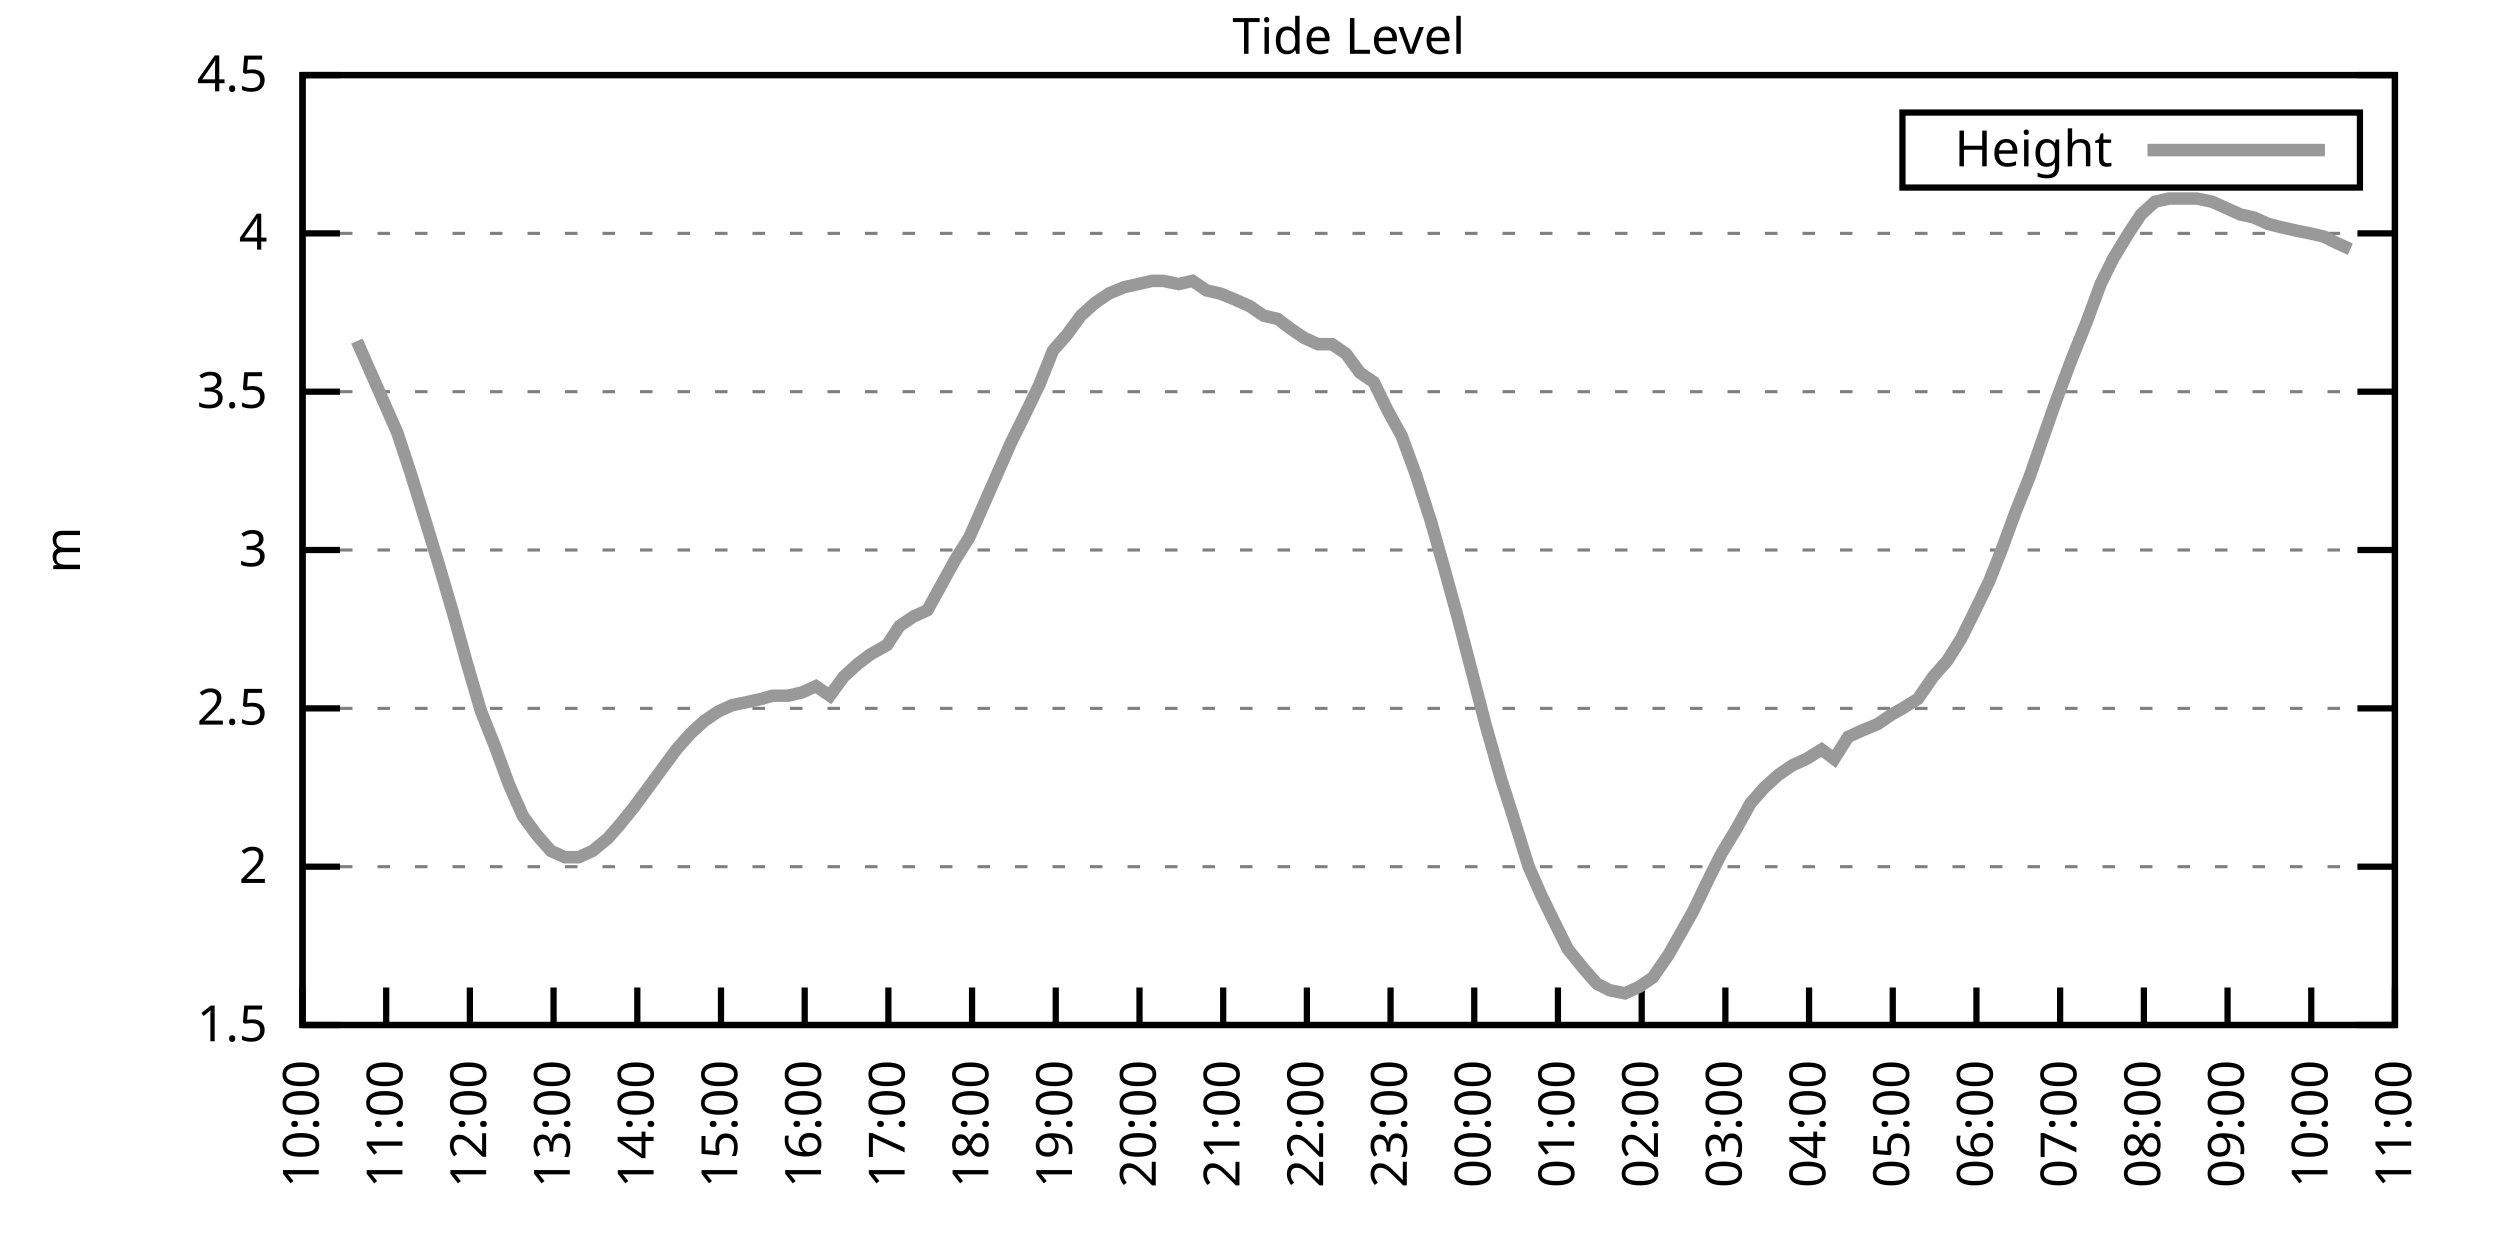
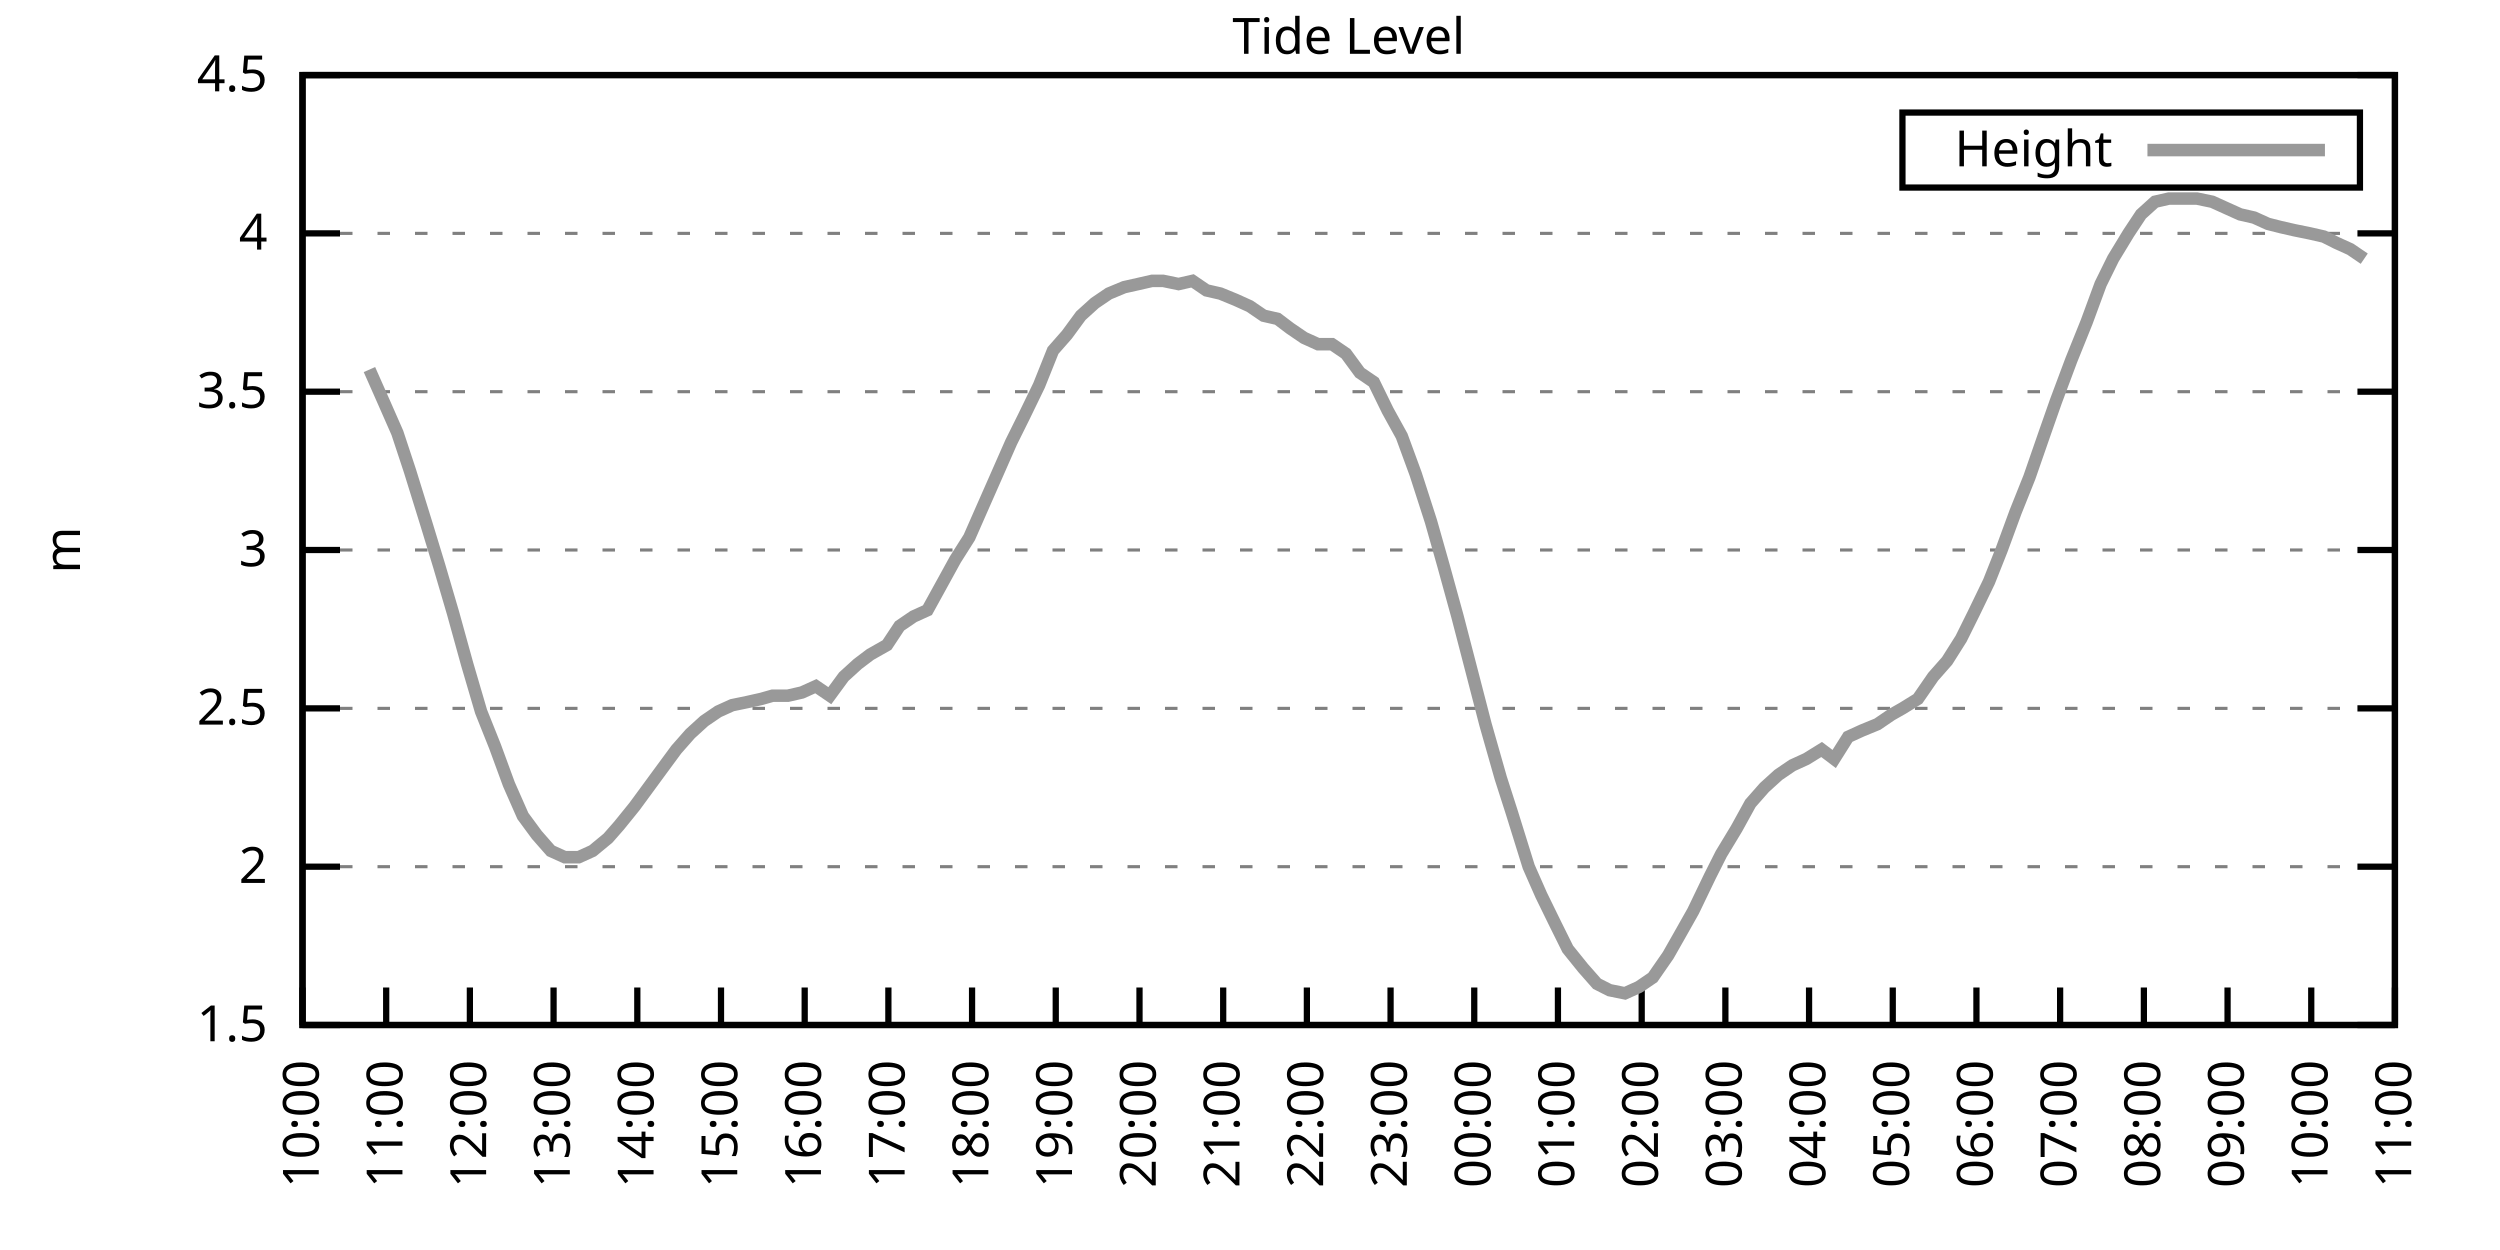
<svg xmlns="http://www.w3.org/2000/svg" xmlns:xlink="http://www.w3.org/1999/xlink" width="400" height="200" viewBox="0 0 400 200">
  <g id="gnuplot_canvas">
    <rect x="0" y="0" width="400" height="200" fill="none" />
    <defs>
      <circle id="gpDot" r="0.5" stroke-width="0.5" stroke="currentColor" />
      <path id="gpPt0" stroke-width="0.333" stroke="currentColor" d="M-1,0 h2 M0,-1 v2" />
      <path id="gpPt1" stroke-width="0.333" stroke="currentColor" d="M-1,-1 L1,1 M1,-1 L-1,1" />
      <path id="gpPt2" stroke-width="0.333" stroke="currentColor" d="M-1,0 L1,0 M0,-1 L0,1 M-1,-1 L1,1 M-1,1 L1,-1" />
      <rect id="gpPt3" stroke-width="0.333" stroke="currentColor" x="-1" y="-1" width="2" height="2" />
      <rect id="gpPt4" stroke-width="0.333" stroke="currentColor" fill="currentColor" x="-1" y="-1" width="2" height="2" />
      <circle id="gpPt5" stroke-width="0.333" stroke="currentColor" cx="0" cy="0" r="1" />
      <use xlink:href="#gpPt5" id="gpPt6" fill="currentColor" stroke="none" />
      <path id="gpPt7" stroke-width="0.333" stroke="currentColor" d="M0,-1.33 L-1.33,0.67 L1.33,0.67 z" />
      <use xlink:href="#gpPt7" id="gpPt8" fill="currentColor" stroke="none" />
      <use xlink:href="#gpPt7" id="gpPt9" stroke="currentColor" transform="rotate(180)" />
      <use xlink:href="#gpPt9" id="gpPt10" fill="currentColor" stroke="none" />
      <use xlink:href="#gpPt3" id="gpPt11" stroke="currentColor" transform="rotate(45)" />
      <use xlink:href="#gpPt11" id="gpPt12" fill="currentColor" stroke="none" />
      <path id="gpPt13" stroke-width="0.333" stroke="currentColor" d="M0,1.330 L1.265,0.411 L0.782,-1.067 L-0.782,-1.076 L-1.265,0.411 z" />
      <use xlink:href="#gpPt13" id="gpPt14" fill="currentColor" stroke="none" />
      <filter id="textbox" filterUnits="objectBoundingBox" x="0" y="0" height="1" width="1">
        <feFlood flood-color="white" flood-opacity="1" result="bgnd" />
        <feComposite in="SourceGraphic" in2="bgnd" operator="atop" />
      </filter>
      <filter id="greybox" filterUnits="objectBoundingBox" x="0" y="0" height="1" width="1">
        <feFlood flood-color="lightgrey" flood-opacity="1" result="grey" />
        <feComposite in="SourceGraphic" in2="grey" operator="atop" />
      </filter>
    </defs>
    <g fill="none" color="white" stroke="currentColor" stroke-width="1.00" stroke-linecap="butt" stroke-linejoin="miter">
</g>
    <g fill="none" color="black" stroke="currentColor" stroke-width="1.00" stroke-linecap="butt" stroke-linejoin="miter">
      <g stroke="none" shape-rendering="crispEdges">
        <polygon fill="rgb(255, 255, 255)" points="48.40,164.00 383.18,164.00 383.18,12.02 48.40,12.02 " />
      </g>
    </g>
    <g fill="none" color="black" stroke="currentColor" stroke-width="1.00" stroke-linecap="butt" stroke-linejoin="miter">
</g>
    <g fill="none" color="black" stroke="black" stroke-width="0.50" stroke-linecap="butt" stroke-linejoin="miter">
</g>
    <g fill="none" color="gray" stroke="currentColor" stroke-width="0.50" stroke-linecap="butt" stroke-linejoin="miter">
      <path stroke="gray" stroke-dasharray="2,4" class="gridline" d="M48.40,164.00 L383.19,164.00  " />
    </g>
    <g fill="none" color="gray" stroke="gray" stroke-width="1.00" stroke-linecap="butt" stroke-linejoin="miter">
</g>
    <g fill="none" color="black" stroke="currentColor" stroke-width="1.00" stroke-linecap="butt" stroke-linejoin="miter">
      <path stroke="black" d="M48.40,164.00 L54.40,164.00 M383.19,164.00 L377.19,164.00  " />
      <g transform="translate(42.80,166.60)" stroke="none" fill="black" font-family="Sans" font-size="8.00" text-anchor="end">
        <text>
          <tspan font-family="Sans"> 1.5</tspan>
        </text>
      </g>
    </g>
    <g fill="none" color="black" stroke="currentColor" stroke-width="1.00" stroke-linecap="butt" stroke-linejoin="miter">
</g>
    <g fill="none" color="black" stroke="black" stroke-width="0.50" stroke-linecap="butt" stroke-linejoin="miter">
</g>
    <g fill="none" color="gray" stroke="currentColor" stroke-width="0.50" stroke-linecap="butt" stroke-linejoin="miter">
      <path stroke="gray" stroke-dasharray="2,4" class="gridline" d="M48.40,138.67 L383.19,138.67  " />
    </g>
    <g fill="none" color="gray" stroke="gray" stroke-width="1.00" stroke-linecap="butt" stroke-linejoin="miter">
</g>
    <g fill="none" color="black" stroke="currentColor" stroke-width="1.00" stroke-linecap="butt" stroke-linejoin="miter">
      <path stroke="black" d="M48.40,138.67 L54.40,138.67 M383.19,138.67 L377.19,138.67  " />
      <g transform="translate(42.80,141.27)" stroke="none" fill="black" font-family="Sans" font-size="8.00" text-anchor="end">
        <text>
          <tspan font-family="Sans"> 2</tspan>
        </text>
      </g>
    </g>
    <g fill="none" color="black" stroke="currentColor" stroke-width="1.00" stroke-linecap="butt" stroke-linejoin="miter">
</g>
    <g fill="none" color="black" stroke="black" stroke-width="0.50" stroke-linecap="butt" stroke-linejoin="miter">
</g>
    <g fill="none" color="gray" stroke="currentColor" stroke-width="0.50" stroke-linecap="butt" stroke-linejoin="miter">
      <path stroke="gray" stroke-dasharray="2,4" class="gridline" d="M48.40,113.34 L383.19,113.34  " />
    </g>
    <g fill="none" color="gray" stroke="gray" stroke-width="1.00" stroke-linecap="butt" stroke-linejoin="miter">
</g>
    <g fill="none" color="black" stroke="currentColor" stroke-width="1.00" stroke-linecap="butt" stroke-linejoin="miter">
      <path stroke="black" d="M48.40,113.34 L54.40,113.34 M383.19,113.34 L377.19,113.34  " />
      <g transform="translate(42.80,115.94)" stroke="none" fill="black" font-family="Sans" font-size="8.00" text-anchor="end">
        <text>
          <tspan font-family="Sans"> 2.5</tspan>
        </text>
      </g>
    </g>
    <g fill="none" color="black" stroke="currentColor" stroke-width="1.00" stroke-linecap="butt" stroke-linejoin="miter">
</g>
    <g fill="none" color="black" stroke="black" stroke-width="0.50" stroke-linecap="butt" stroke-linejoin="miter">
</g>
    <g fill="none" color="gray" stroke="currentColor" stroke-width="0.50" stroke-linecap="butt" stroke-linejoin="miter">
      <path stroke="gray" stroke-dasharray="2,4" class="gridline" d="M48.40,88.00 L383.19,88.00  " />
    </g>
    <g fill="none" color="gray" stroke="gray" stroke-width="1.00" stroke-linecap="butt" stroke-linejoin="miter">
</g>
    <g fill="none" color="black" stroke="currentColor" stroke-width="1.00" stroke-linecap="butt" stroke-linejoin="miter">
      <path stroke="black" d="M48.40,88.00 L54.40,88.00 M383.19,88.00 L377.19,88.00  " />
      <g transform="translate(42.80,90.60)" stroke="none" fill="black" font-family="Sans" font-size="8.00" text-anchor="end">
        <text>
          <tspan font-family="Sans"> 3</tspan>
        </text>
      </g>
    </g>
    <g fill="none" color="black" stroke="currentColor" stroke-width="1.00" stroke-linecap="butt" stroke-linejoin="miter">
</g>
    <g fill="none" color="black" stroke="black" stroke-width="0.50" stroke-linecap="butt" stroke-linejoin="miter">
</g>
    <g fill="none" color="gray" stroke="currentColor" stroke-width="0.50" stroke-linecap="butt" stroke-linejoin="miter">
      <path stroke="gray" stroke-dasharray="2,4" class="gridline" d="M48.40,62.67 L383.19,62.67  " />
    </g>
    <g fill="none" color="gray" stroke="gray" stroke-width="1.00" stroke-linecap="butt" stroke-linejoin="miter">
</g>
    <g fill="none" color="black" stroke="currentColor" stroke-width="1.00" stroke-linecap="butt" stroke-linejoin="miter">
      <path stroke="black" d="M48.40,62.67 L54.40,62.67 M383.19,62.67 L377.19,62.67  " />
      <g transform="translate(42.80,65.27)" stroke="none" fill="black" font-family="Sans" font-size="8.00" text-anchor="end">
        <text>
          <tspan font-family="Sans"> 3.5</tspan>
        </text>
      </g>
    </g>
    <g fill="none" color="black" stroke="currentColor" stroke-width="1.00" stroke-linecap="butt" stroke-linejoin="miter">
</g>
    <g fill="none" color="black" stroke="black" stroke-width="0.50" stroke-linecap="butt" stroke-linejoin="miter">
</g>
    <g fill="none" color="gray" stroke="currentColor" stroke-width="0.50" stroke-linecap="butt" stroke-linejoin="miter">
      <path stroke="gray" stroke-dasharray="2,4" class="gridline" d="M48.40,37.34 L383.19,37.34  " />
    </g>
    <g fill="none" color="gray" stroke="gray" stroke-width="1.00" stroke-linecap="butt" stroke-linejoin="miter">
</g>
    <g fill="none" color="black" stroke="currentColor" stroke-width="1.00" stroke-linecap="butt" stroke-linejoin="miter">
      <path stroke="black" d="M48.40,37.34 L54.40,37.34 M383.19,37.34 L377.19,37.34  " />
      <g transform="translate(42.80,39.94)" stroke="none" fill="black" font-family="Sans" font-size="8.00" text-anchor="end">
        <text>
          <tspan font-family="Sans"> 4</tspan>
        </text>
      </g>
    </g>
    <g fill="none" color="black" stroke="currentColor" stroke-width="1.00" stroke-linecap="butt" stroke-linejoin="miter">
</g>
    <g fill="none" color="black" stroke="black" stroke-width="0.50" stroke-linecap="butt" stroke-linejoin="miter">
</g>
    <g fill="none" color="gray" stroke="currentColor" stroke-width="0.50" stroke-linecap="butt" stroke-linejoin="miter">
      <path stroke="gray" stroke-dasharray="2,4" class="gridline" d="M48.40,12.01 L383.19,12.01  " />
    </g>
    <g fill="none" color="gray" stroke="gray" stroke-width="1.00" stroke-linecap="butt" stroke-linejoin="miter">
</g>
    <g fill="none" color="black" stroke="currentColor" stroke-width="1.00" stroke-linecap="butt" stroke-linejoin="miter">
      <path stroke="black" d="M48.40,12.01 L54.40,12.01 M383.19,12.01 L377.19,12.01  " />
      <g transform="translate(42.80,14.61)" stroke="none" fill="black" font-family="Sans" font-size="8.00" text-anchor="end">
        <text>
          <tspan font-family="Sans"> 4.5</tspan>
        </text>
      </g>
    </g>
    <g fill="none" color="black" stroke="currentColor" stroke-width="1.00" stroke-linecap="butt" stroke-linejoin="miter">
      <path stroke="black" d="M48.40,164.00 L48.40,158.00  " />
      <g transform="translate(51.00,169.60) rotate(270.00)" stroke="none" fill="black" font-family="Sans" font-size="8.00" text-anchor="end">
        <text>
          <tspan font-family="Sans">10:00</tspan>
        </text>
      </g>
    </g>
    <g fill="none" color="black" stroke="currentColor" stroke-width="1.00" stroke-linecap="butt" stroke-linejoin="miter">
      <path stroke="black" d="M61.79,164.00 L61.79,158.00  " />
      <g transform="translate(64.39,169.60) rotate(270.00)" stroke="none" fill="black" font-family="Sans" font-size="8.00" text-anchor="end">
        <text>
          <tspan font-family="Sans">11:00</tspan>
        </text>
      </g>
    </g>
    <g fill="none" color="black" stroke="currentColor" stroke-width="1.00" stroke-linecap="butt" stroke-linejoin="miter">
      <path stroke="black" d="M75.18,164.00 L75.18,158.00  " />
      <g transform="translate(77.78,169.60) rotate(270.00)" stroke="none" fill="black" font-family="Sans" font-size="8.00" text-anchor="end">
        <text>
          <tspan font-family="Sans">12:00</tspan>
        </text>
      </g>
    </g>
    <g fill="none" color="black" stroke="currentColor" stroke-width="1.00" stroke-linecap="butt" stroke-linejoin="miter">
      <path stroke="black" d="M88.57,164.00 L88.57,158.00  " />
      <g transform="translate(91.17,169.60) rotate(270.00)" stroke="none" fill="black" font-family="Sans" font-size="8.00" text-anchor="end">
        <text>
          <tspan font-family="Sans">13:00</tspan>
        </text>
      </g>
    </g>
    <g fill="none" color="black" stroke="currentColor" stroke-width="1.00" stroke-linecap="butt" stroke-linejoin="miter">
      <path stroke="black" d="M101.97,164.00 L101.97,158.00  " />
      <g transform="translate(104.57,169.60) rotate(270.00)" stroke="none" fill="black" font-family="Sans" font-size="8.00" text-anchor="end">
        <text>
          <tspan font-family="Sans">14:00</tspan>
        </text>
      </g>
    </g>
    <g fill="none" color="black" stroke="currentColor" stroke-width="1.00" stroke-linecap="butt" stroke-linejoin="miter">
      <path stroke="black" d="M115.36,164.00 L115.36,158.00  " />
      <g transform="translate(117.96,169.60) rotate(270.00)" stroke="none" fill="black" font-family="Sans" font-size="8.00" text-anchor="end">
        <text>
          <tspan font-family="Sans">15:00</tspan>
        </text>
      </g>
    </g>
    <g fill="none" color="black" stroke="currentColor" stroke-width="1.00" stroke-linecap="butt" stroke-linejoin="miter">
      <path stroke="black" d="M128.75,164.00 L128.75,158.00  " />
      <g transform="translate(131.35,169.60) rotate(270.00)" stroke="none" fill="black" font-family="Sans" font-size="8.00" text-anchor="end">
        <text>
          <tspan font-family="Sans">16:00</tspan>
        </text>
      </g>
    </g>
    <g fill="none" color="black" stroke="currentColor" stroke-width="1.00" stroke-linecap="butt" stroke-linejoin="miter">
      <path stroke="black" d="M142.14,164.00 L142.14,158.00  " />
      <g transform="translate(144.74,169.60) rotate(270.00)" stroke="none" fill="black" font-family="Sans" font-size="8.00" text-anchor="end">
        <text>
          <tspan font-family="Sans">17:00</tspan>
        </text>
      </g>
    </g>
    <g fill="none" color="black" stroke="currentColor" stroke-width="1.00" stroke-linecap="butt" stroke-linejoin="miter">
      <path stroke="black" d="M155.53,164.00 L155.53,158.00  " />
      <g transform="translate(158.13,169.60) rotate(270.00)" stroke="none" fill="black" font-family="Sans" font-size="8.00" text-anchor="end">
        <text>
          <tspan font-family="Sans">18:00</tspan>
        </text>
      </g>
    </g>
    <g fill="none" color="black" stroke="currentColor" stroke-width="1.00" stroke-linecap="butt" stroke-linejoin="miter">
      <path stroke="black" d="M168.92,164.00 L168.92,158.00  " />
      <g transform="translate(171.52,169.60) rotate(270.00)" stroke="none" fill="black" font-family="Sans" font-size="8.00" text-anchor="end">
        <text>
          <tspan font-family="Sans">19:00</tspan>
        </text>
      </g>
    </g>
    <g fill="none" color="black" stroke="currentColor" stroke-width="1.00" stroke-linecap="butt" stroke-linejoin="miter">
      <path stroke="black" d="M182.32,164.00 L182.32,158.00  " />
      <g transform="translate(184.92,169.60) rotate(270.00)" stroke="none" fill="black" font-family="Sans" font-size="8.00" text-anchor="end">
        <text>
          <tspan font-family="Sans">20:00</tspan>
        </text>
      </g>
    </g>
    <g fill="none" color="black" stroke="currentColor" stroke-width="1.00" stroke-linecap="butt" stroke-linejoin="miter">
      <path stroke="black" d="M195.71,164.00 L195.71,158.00  " />
      <g transform="translate(198.31,169.60) rotate(270.00)" stroke="none" fill="black" font-family="Sans" font-size="8.00" text-anchor="end">
        <text>
          <tspan font-family="Sans">21:00</tspan>
        </text>
      </g>
    </g>
    <g fill="none" color="black" stroke="currentColor" stroke-width="1.00" stroke-linecap="butt" stroke-linejoin="miter">
      <path stroke="black" d="M209.10,164.00 L209.10,158.00  " />
      <g transform="translate(211.70,169.60) rotate(270.00)" stroke="none" fill="black" font-family="Sans" font-size="8.00" text-anchor="end">
        <text>
          <tspan font-family="Sans">22:00</tspan>
        </text>
      </g>
    </g>
    <g fill="none" color="black" stroke="currentColor" stroke-width="1.00" stroke-linecap="butt" stroke-linejoin="miter">
      <path stroke="black" d="M222.49,164.00 L222.49,158.00  " />
      <g transform="translate(225.09,169.60) rotate(270.00)" stroke="none" fill="black" font-family="Sans" font-size="8.00" text-anchor="end">
        <text>
          <tspan font-family="Sans">23:00</tspan>
        </text>
      </g>
    </g>
    <g fill="none" color="black" stroke="currentColor" stroke-width="1.00" stroke-linecap="butt" stroke-linejoin="miter">
      <path stroke="black" d="M235.88,164.00 L235.88,158.00  " />
      <g transform="translate(238.48,169.60) rotate(270.00)" stroke="none" fill="black" font-family="Sans" font-size="8.00" text-anchor="end">
        <text>
          <tspan font-family="Sans">00:00</tspan>
        </text>
      </g>
    </g>
    <g fill="none" color="black" stroke="currentColor" stroke-width="1.00" stroke-linecap="butt" stroke-linejoin="miter">
      <path stroke="black" d="M249.27,164.00 L249.27,158.00  " />
      <g transform="translate(251.87,169.60) rotate(270.00)" stroke="none" fill="black" font-family="Sans" font-size="8.00" text-anchor="end">
        <text>
          <tspan font-family="Sans">01:00</tspan>
        </text>
      </g>
    </g>
    <g fill="none" color="black" stroke="currentColor" stroke-width="1.00" stroke-linecap="butt" stroke-linejoin="miter">
      <path stroke="black" d="M262.67,164.00 L262.67,158.00  " />
      <g transform="translate(265.27,169.60) rotate(270.00)" stroke="none" fill="black" font-family="Sans" font-size="8.00" text-anchor="end">
        <text>
          <tspan font-family="Sans">02:00</tspan>
        </text>
      </g>
    </g>
    <g fill="none" color="black" stroke="currentColor" stroke-width="1.00" stroke-linecap="butt" stroke-linejoin="miter">
      <path stroke="black" d="M276.06,164.00 L276.06,158.00  " />
      <g transform="translate(278.66,169.60) rotate(270.00)" stroke="none" fill="black" font-family="Sans" font-size="8.00" text-anchor="end">
        <text>
          <tspan font-family="Sans">03:00</tspan>
        </text>
      </g>
    </g>
    <g fill="none" color="black" stroke="currentColor" stroke-width="1.00" stroke-linecap="butt" stroke-linejoin="miter">
      <path stroke="black" d="M289.45,164.00 L289.45,158.00  " />
      <g transform="translate(292.05,169.60) rotate(270.00)" stroke="none" fill="black" font-family="Sans" font-size="8.00" text-anchor="end">
        <text>
          <tspan font-family="Sans">04:00</tspan>
        </text>
      </g>
    </g>
    <g fill="none" color="black" stroke="currentColor" stroke-width="1.00" stroke-linecap="butt" stroke-linejoin="miter">
      <path stroke="black" d="M302.84,164.00 L302.84,158.00  " />
      <g transform="translate(305.44,169.60) rotate(270.00)" stroke="none" fill="black" font-family="Sans" font-size="8.00" text-anchor="end">
        <text>
          <tspan font-family="Sans">05:00</tspan>
        </text>
      </g>
    </g>
    <g fill="none" color="black" stroke="currentColor" stroke-width="1.00" stroke-linecap="butt" stroke-linejoin="miter">
      <path stroke="black" d="M316.23,164.00 L316.23,158.00  " />
      <g transform="translate(318.83,169.60) rotate(270.00)" stroke="none" fill="black" font-family="Sans" font-size="8.00" text-anchor="end">
        <text>
          <tspan font-family="Sans">06:00</tspan>
        </text>
      </g>
    </g>
    <g fill="none" color="black" stroke="currentColor" stroke-width="1.00" stroke-linecap="butt" stroke-linejoin="miter">
      <path stroke="black" d="M329.62,164.00 L329.62,158.00  " />
      <g transform="translate(332.22,169.60) rotate(270.00)" stroke="none" fill="black" font-family="Sans" font-size="8.00" text-anchor="end">
        <text>
          <tspan font-family="Sans">07:00</tspan>
        </text>
      </g>
    </g>
    <g fill="none" color="black" stroke="currentColor" stroke-width="1.00" stroke-linecap="butt" stroke-linejoin="miter">
      <path stroke="black" d="M343.02,164.00 L343.02,158.00  " />
      <g transform="translate(345.62,169.60) rotate(270.00)" stroke="none" fill="black" font-family="Sans" font-size="8.00" text-anchor="end">
        <text>
          <tspan font-family="Sans">08:00</tspan>
        </text>
      </g>
    </g>
    <g fill="none" color="black" stroke="currentColor" stroke-width="1.00" stroke-linecap="butt" stroke-linejoin="miter">
      <path stroke="black" d="M356.41,164.00 L356.41,158.00  " />
      <g transform="translate(359.01,169.60) rotate(270.00)" stroke="none" fill="black" font-family="Sans" font-size="8.00" text-anchor="end">
        <text>
          <tspan font-family="Sans">09:00</tspan>
        </text>
      </g>
    </g>
    <g fill="none" color="black" stroke="currentColor" stroke-width="1.00" stroke-linecap="butt" stroke-linejoin="miter">
      <path stroke="black" d="M369.80,164.00 L369.80,158.00  " />
      <g transform="translate(372.40,169.60) rotate(270.00)" stroke="none" fill="black" font-family="Sans" font-size="8.00" text-anchor="end">
        <text>
          <tspan font-family="Sans">10:00</tspan>
        </text>
      </g>
    </g>
    <g fill="none" color="black" stroke="currentColor" stroke-width="1.00" stroke-linecap="butt" stroke-linejoin="miter">
      <path stroke="black" d="M383.19,164.00 L383.19,158.00  " />
      <g transform="translate(385.79,169.60) rotate(270.00)" stroke="none" fill="black" font-family="Sans" font-size="8.00" text-anchor="end">
        <text>
          <tspan font-family="Sans">11:00</tspan>
        </text>
      </g>
    </g>
    <g fill="none" color="black" stroke="currentColor" stroke-width="1.00" stroke-linecap="butt" stroke-linejoin="miter">
</g>
    <g fill="none" color="black" stroke="currentColor" stroke-width="1.00" stroke-linecap="butt" stroke-linejoin="miter">
      <path stroke="black" d="M48.40,12.01 L48.40,164.00 L383.19,164.00 L383.19,12.01 L48.40,12.01 Z  " />
    </g>
    <g fill="none" color="black" stroke="currentColor" stroke-width="1.00" stroke-linecap="butt" stroke-linejoin="miter">
</g>
    <g fill="none" color="black" stroke="currentColor" stroke-width="1.00" stroke-linecap="butt" stroke-linejoin="miter">
      <path stroke="black" d="M304.39,30.01 L304.39,18.01 L377.59,18.01 L377.59,30.01 L304.39,30.01 Z  " />
    </g>
    <g id="Tide_level_plot_1">
      <g fill="none" color="white" stroke="black" stroke-width="2.00" stroke-linecap="butt" stroke-linejoin="miter">
</g>
      <g fill="none" color="black" stroke="currentColor" stroke-width="2.00" stroke-linecap="butt" stroke-linejoin="miter">
        <g transform="translate(337.99,26.61)" stroke="none" fill="black" font-family="Sans" font-size="8.00" text-anchor="end">
          <text>
            <tspan font-family="Sans">Height</tspan>
          </text>
        </g>
      </g>
      <g fill="none" color="black" stroke="currentColor" stroke-width="2.00" stroke-linecap="butt" stroke-linejoin="miter">
-         <path stroke="rgb(153, 153, 153)" d="M343.59,24.01 L371.99,24.01 M57.10,54.57 L59.11,59.13 L61.35,64.19 L63.58,69.26 L65.59,75.34 L68.26,83.95   L70.27,90.54 L72.50,98.14 L74.74,106.24 L76.97,113.84 L79.20,119.42 L81.43,125.50 L83.66,130.56 L85.90,133.60   L88.13,136.14 L90.36,137.15 L92.59,137.15 L94.82,136.14 L97.28,134.11 L99.06,132.08 L101.52,129.04 L103.75,126.00   L105.98,122.96 L108.22,119.92 L110.45,117.39 L112.68,115.36 L114.91,113.84 L117.14,112.83 L119.60,112.32 L121.83,111.82   L123.62,111.31 L126.07,111.31 L128.30,110.80 L130.54,109.79 L132.77,111.31 L135.00,108.27 L137.23,106.24 L139.24,104.72   L141.92,103.20 L143.93,100.16 L146.16,98.64 L148.39,97.63 L150.62,93.58 L152.85,89.52 L155.09,85.98 L157.32,80.91   L159.55,75.85 L161.78,70.78 L163.79,66.73 L166.25,61.66 L168.48,56.09 L170.71,53.55 L172.94,50.51 L175.17,48.49   L177.41,46.97 L179.86,45.95 L182.09,45.45 L184.32,44.94 L186.11,44.94 L188.57,45.45 L190.80,44.94 L193.03,46.46   L195.26,46.97 L197.72,47.98 L199.95,48.99 L202.18,50.51 L204.41,51.02 L206.42,52.54 L208.65,54.06 L210.88,55.07   L213.12,55.07 L215.35,56.59 L217.58,59.63 L219.81,61.15 L222.04,65.71 L224.28,69.77 L226.51,75.85 L228.96,83.45   L230.97,90.54 L233.20,98.64 L235.44,107.26 L237.67,115.87 L240.12,124.48 L241.91,130.06 L244.59,138.67 L246.60,143.23   L248.83,147.79 L250.84,151.84 L253.29,154.88 L255.52,157.41 L257.53,158.43 L259.99,158.93 L262.22,157.92 L264.45,156.40   L266.91,152.85 L268.92,149.31 L270.92,145.76 L273.60,140.19 L275.39,136.64 L277.84,132.59 L280.07,128.54 L282.31,126.00   L284.54,123.98 L286.77,122.46 L289.00,121.44 L291.46,119.92 L293.47,121.44 L295.70,117.90 L297.93,116.88 L300.39,115.87   L302.62,114.35 L304.40,113.34 L306.86,111.82 L309.31,108.27 L311.54,105.74 L313.78,102.19 L315.79,98.14 L318.24,93.07   L320.25,88.00 L322.48,81.93 L324.71,76.35 L327.17,69.26 L328.95,64.19 L331.41,57.61 L333.86,51.53 L336.10,45.45   L338.10,41.39 L340.56,37.34 L342.57,34.30 L344.80,32.28 L347.03,31.77 L349.26,31.77 L351.50,31.77 L353.95,32.28   L356.18,33.29 L358.42,34.30 L360.65,34.81 L362.88,35.82 L364.89,36.33 L367.12,36.84 L369.58,37.34 L371.81,37.85   L373.82,38.86 L376.05,39.87  " />
+         <path stroke="rgb(153, 153, 153)" d="M343.59,24.01 L371.99,24.01 M59.11,59.13 L61.35,64.19 L63.58,69.26 L65.59,75.34 L68.26,83.95 L70.27,90.54   L72.50,98.14 L74.74,106.24 L76.97,113.84 L79.20,119.42 L81.43,125.50 L83.66,130.56 L85.90,133.60 L88.13,136.14   L90.36,137.15 L92.59,137.15 L94.82,136.14 L97.28,134.11 L99.06,132.08 L101.52,129.04 L103.75,126.00 L105.98,122.96   L108.22,119.92 L110.45,117.39 L112.68,115.36 L114.91,113.84 L117.14,112.83 L119.60,112.32 L121.83,111.82 L123.62,111.31   L126.07,111.31 L128.30,110.80 L130.54,109.79 L132.77,111.31 L135.00,108.27 L137.23,106.24 L139.24,104.72 L141.92,103.20   L143.93,100.16 L146.16,98.64 L148.39,97.63 L150.62,93.58 L152.85,89.52 L155.09,85.98 L157.32,80.91 L159.55,75.85   L161.78,70.78 L163.79,66.73 L166.25,61.66 L168.48,56.09 L170.71,53.55 L172.94,50.51 L175.17,48.49 L177.41,46.97   L179.86,45.95 L182.09,45.45 L184.32,44.94 L186.11,44.94 L188.57,45.45 L190.80,44.94 L193.03,46.46 L195.26,46.97   L197.72,47.98 L199.95,48.99 L202.18,50.51 L204.41,51.02 L206.42,52.54 L208.65,54.06 L210.88,55.07 L213.12,55.07   L215.35,56.59 L217.58,59.63 L219.81,61.15 L222.04,65.71 L224.28,69.77 L226.51,75.85 L228.96,83.45 L230.97,90.54   L233.20,98.64 L235.44,107.26 L237.67,115.87 L240.12,124.48 L241.91,130.06 L244.59,138.67 L246.60,143.23 L248.83,147.79   L250.84,151.84 L253.29,154.88 L255.52,157.41 L257.53,158.43 L259.99,158.93 L262.22,157.92 L264.45,156.40 L266.91,152.85   L268.92,149.31 L270.92,145.76 L273.60,140.19 L275.39,136.64 L277.84,132.59 L280.07,128.54 L282.31,126.00 L284.54,123.98   L286.77,122.46 L289.00,121.44 L291.46,119.92 L293.47,121.44 L295.70,117.90 L297.93,116.88 L300.39,115.87 L302.62,114.35   L304.40,113.34 L306.86,111.82 L309.31,108.27 L311.54,105.74 L313.78,102.19 L315.79,98.14 L318.24,93.07 L320.25,88.00   L322.48,81.93 L324.71,76.35 L327.17,69.26 L328.95,64.19 L331.41,57.61 L333.86,51.53 L336.10,45.45 L338.10,41.39   L340.56,37.34 L342.57,34.30 L344.80,32.28 L347.03,31.77 L349.26,31.77 L351.50,31.77 L353.95,32.28 L356.18,33.29   L358.42,34.30 L360.65,34.81 L362.88,35.82 L364.89,36.33 L367.12,36.84 L369.58,37.34 L371.81,37.85 L373.82,38.86   L376.05,39.87 L378.28,41.39  " />
      </g>
    </g>
    <g fill="none" color="black" stroke="currentColor" stroke-width="2.00" stroke-linecap="butt" stroke-linejoin="miter">
</g>
    <g fill="none" color="black" stroke="black" stroke-width="1.00" stroke-linecap="butt" stroke-linejoin="miter">
</g>
    <g fill="none" color="black" stroke="currentColor" stroke-width="1.00" stroke-linecap="butt" stroke-linejoin="miter">
      <path stroke="black" d="M48.40,12.01 L48.40,164.00 L383.19,164.00 L383.19,12.01 L48.40,12.01 Z  " />
      <g transform="translate(12.80,88.01) rotate(270.00)" stroke="none" fill="black" font-family="Sans" font-size="8.00" text-anchor="middle">
        <text>
          <tspan font-family="Sans">m</tspan>
        </text>
      </g>
    </g>
    <g fill="none" color="black" stroke="currentColor" stroke-width="1.00" stroke-linecap="butt" stroke-linejoin="miter">
</g>
    <g fill="none" color="black" stroke="currentColor" stroke-width="1.00" stroke-linecap="butt" stroke-linejoin="miter">
      <g transform="translate(215.79,8.61)" stroke="none" fill="black" font-family="Sans" font-size="8.00" text-anchor="middle">
        <text>
          <tspan font-family="Sans">Tide Level</tspan>
        </text>
      </g>
    </g>
    <g fill="none" color="black" stroke="currentColor" stroke-width="1.00" stroke-linecap="butt" stroke-linejoin="miter">
</g>
  </g>
</svg>
